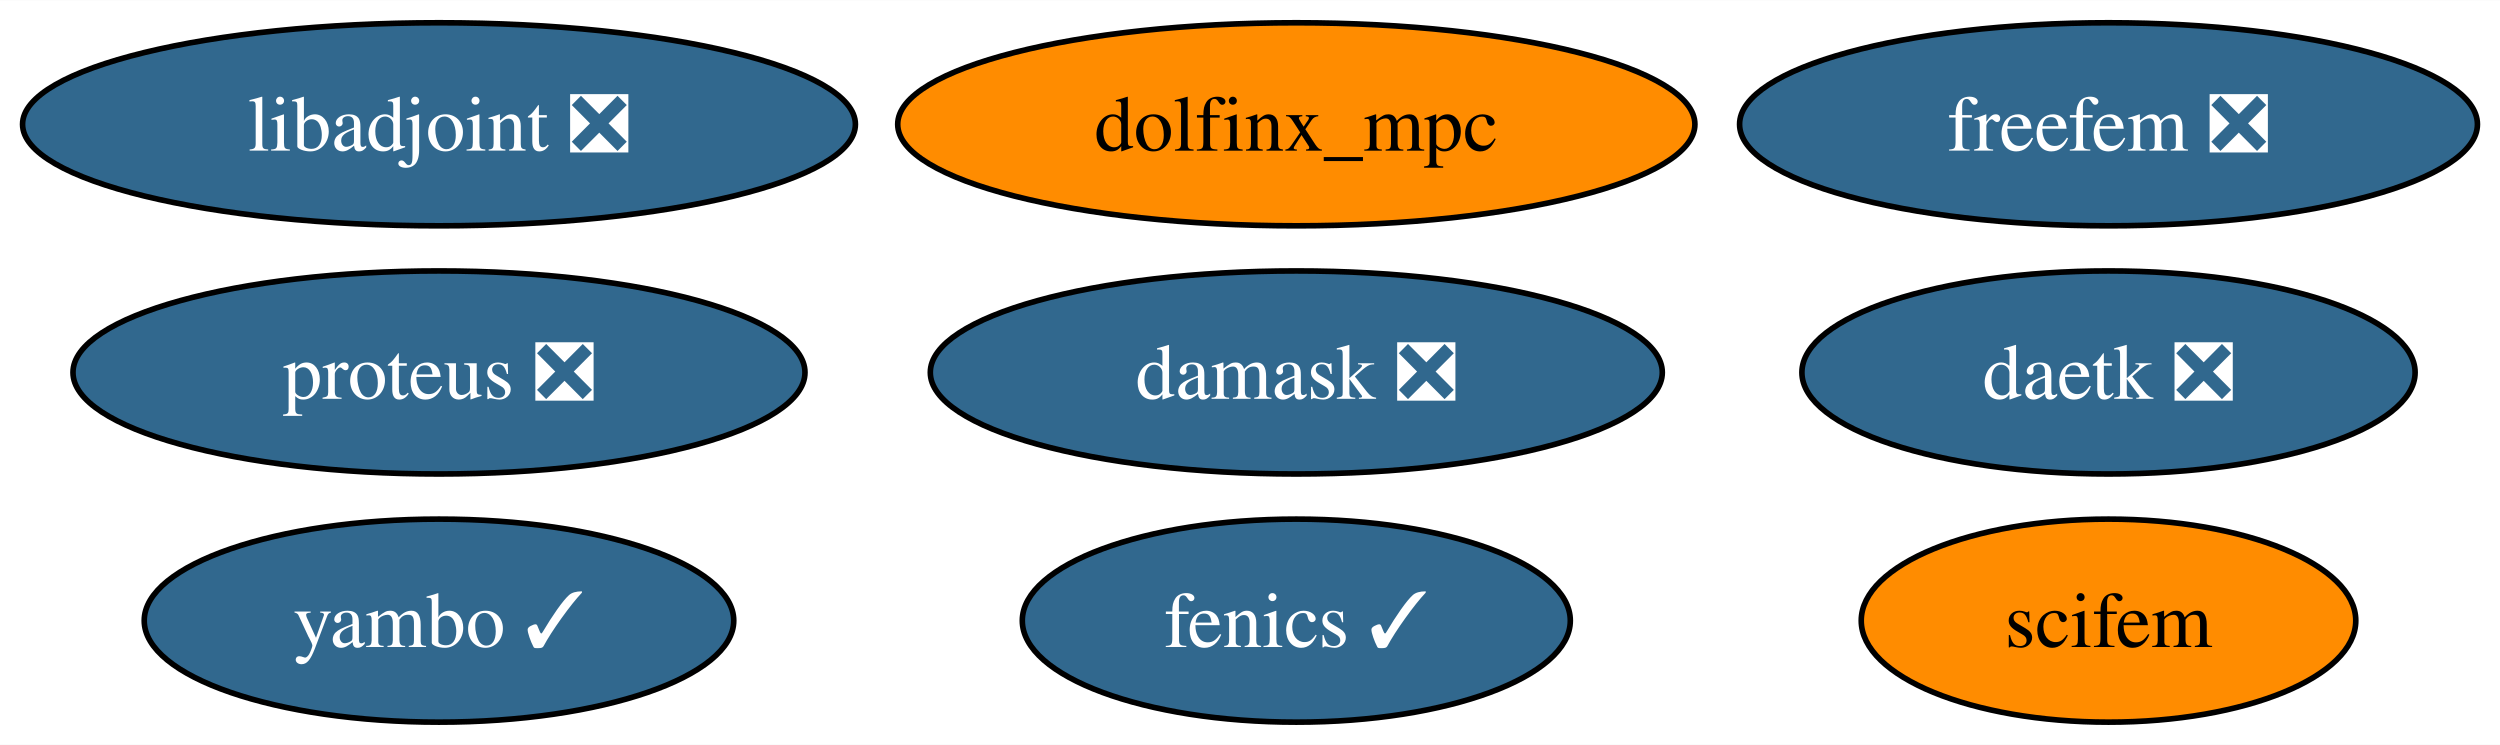
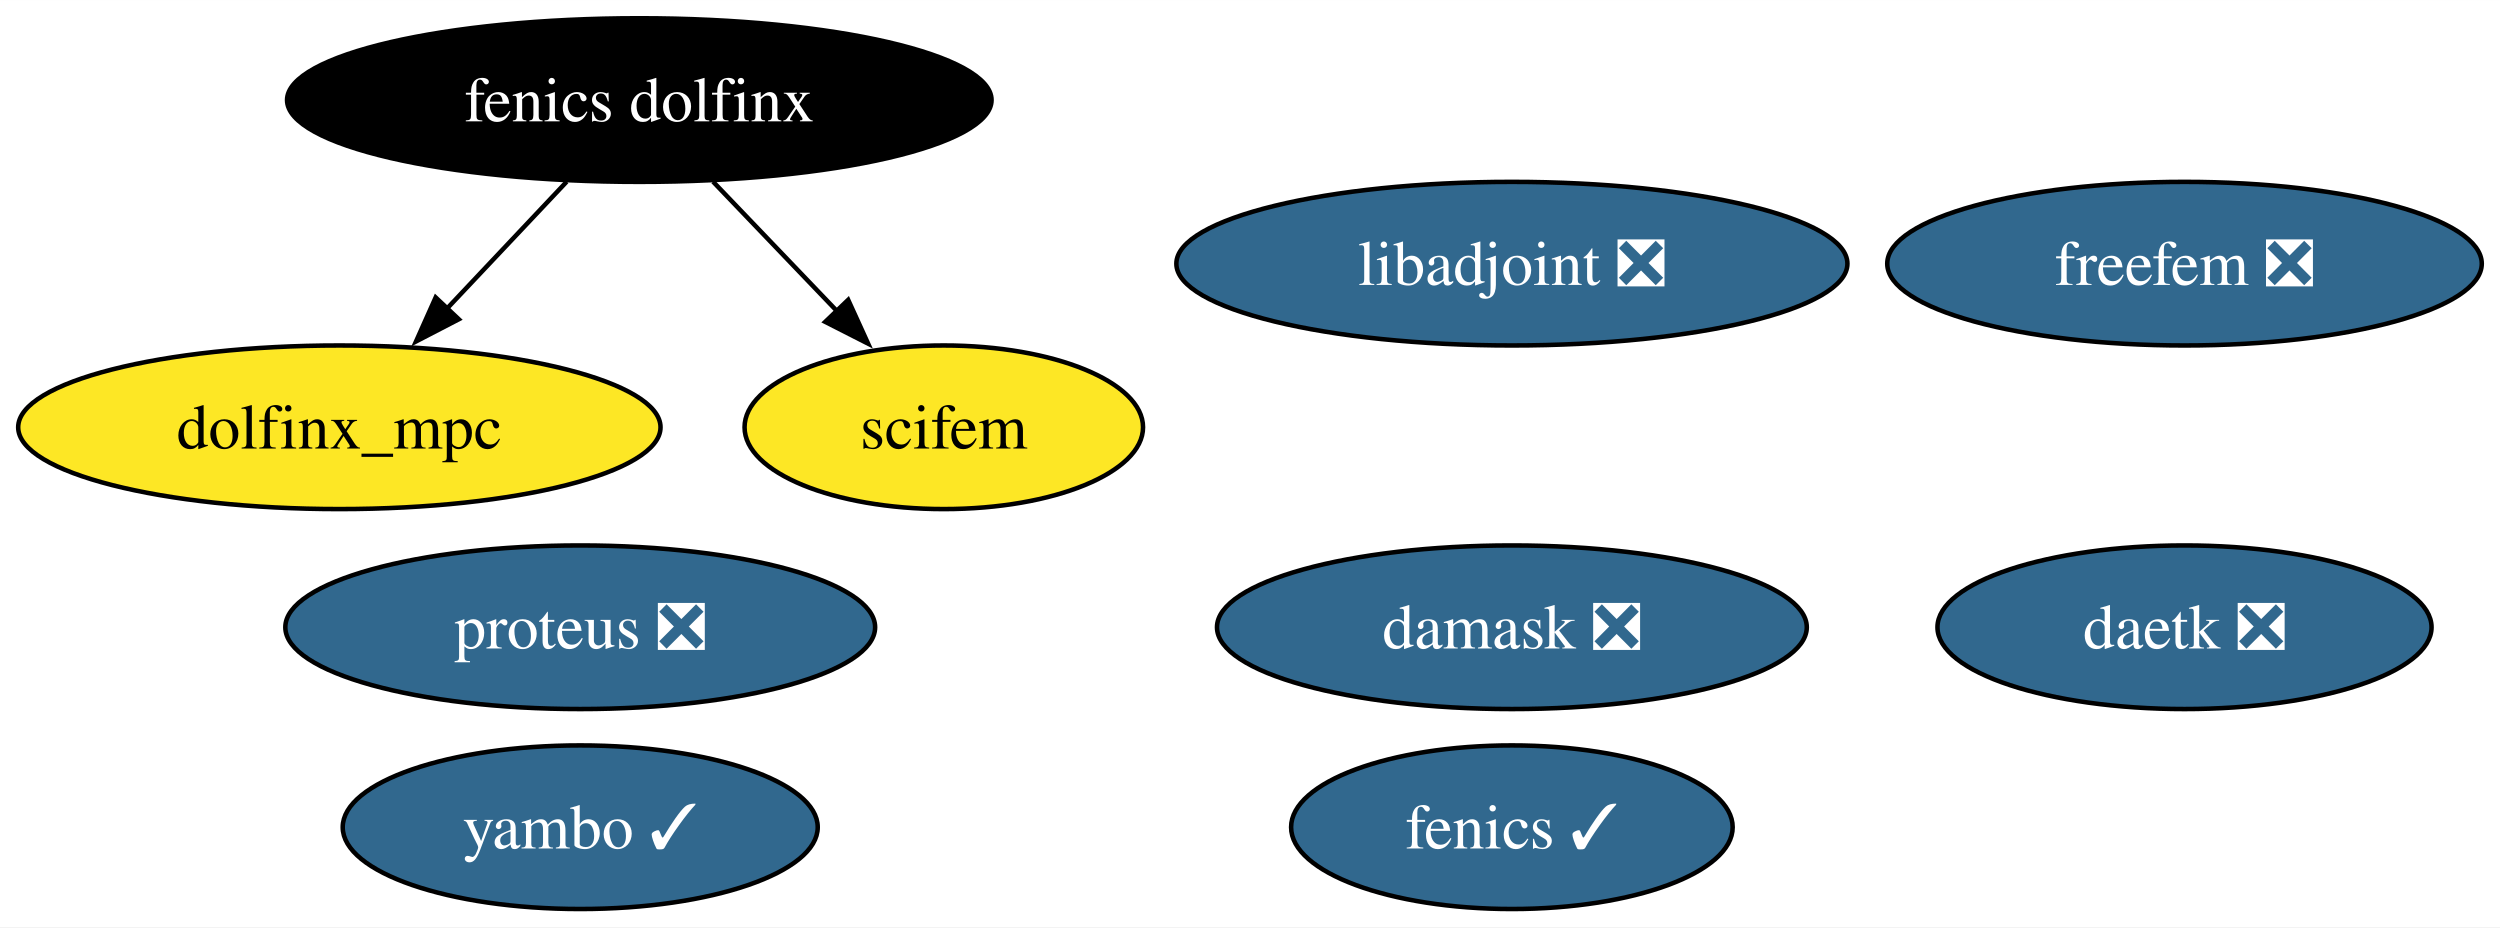
- <svg xmlns="http://www.w3.org/2000/svg" xmlns:xlink="http://www.w3.org/1999/xlink" width="443pt" height="132pt" viewBox="0.00 0.00 443.24 132.00">
-   <g id="graph0" class="graph" transform="scale(1 1) rotate(0) translate(4 128)">
-     <polygon fill="white" stroke="none" points="-4,4 -4,-128 439.24,-128 439.24,4 -4,4" />
+ <svg xmlns="http://www.w3.org/2000/svg" xmlns:xlink="http://www.w3.org/1999/xlink" width="550pt" height="204pt" viewBox="0.00 0.00 550.09 204.00">
+   <g id="graph0" class="graph" transform="scale(1 1) rotate(0) translate(4 200)">
+     <polygon fill="white" stroke="none" points="-4,4 -4,-200 546.09,-200 546.09,4 -4,4" />
    <g id="node1" class="node">
      <g id="a_node1">
        <a xlink:href="https://github.com/conda-forge/fenics-feedstock/pull/261" xlink:title="fenics ✓">
-           <ellipse fill="#31688e" stroke="black" cx="225.83" cy="-18" rx="48.58" ry="18" />
-           <text text-anchor="middle" x="225.83" y="-13.32" font-family="Times,serif" font-size="14.00" fill="white">fenics ✓</text>
+           <ellipse fill="#31688e" stroke="black" cx="328.67" cy="-18" rx="48.58" ry="18" />
+           <text text-anchor="middle" x="328.67" y="-13.32" font-family="Times,serif" font-size="14.00" fill="white">fenics ✓</text>
        </a>
      </g>
    </g>
    <g id="node2" class="node">
      <g id="a_node2">
        <a xlink:href="https://github.com/conda-forge/libadjoint-feedstock/pull/44" xlink:title="libadjoint ❎">
-           <ellipse fill="#31688e" stroke="black" cx="73.83" cy="-106" rx="73.83" ry="18" />
-           <text text-anchor="middle" x="73.83" y="-101.33" font-family="Times,serif" font-size="14.00" fill="white">libadjoint ❎</text>
+           <ellipse fill="#31688e" stroke="black" cx="328.67" cy="-142" rx="73.83" ry="18" />
+           <text text-anchor="middle" x="328.67" y="-137.32" font-family="Times,serif" font-size="14.00" fill="white">libadjoint ❎</text>
        </a>
      </g>
    </g>
    <g id="node3" class="node">
      <g id="a_node3">
        <a xlink:href="https://github.com/conda-forge/daetk-feedstock/pull/20" xlink:title="daetk ❎">
-           <ellipse fill="#31688e" stroke="black" cx="369.83" cy="-62" rx="54.36" ry="18" />
-           <text text-anchor="middle" x="369.83" y="-57.33" font-family="Times,serif" font-size="14.00" fill="white">daetk ❎</text>
+           <ellipse fill="#31688e" stroke="black" cx="476.67" cy="-62" rx="54.36" ry="18" />
+           <text text-anchor="middle" x="476.67" y="-57.33" font-family="Times,serif" font-size="14.00" fill="white">daetk ❎</text>
        </a>
      </g>
    </g>
    <g id="node4" class="node">
      <g id="a_node4">
        <a xlink:href="https://github.com/conda-forge/proteus-feedstock/pull/74" xlink:title="proteus ❎">
-           <ellipse fill="#31688e" stroke="black" cx="73.83" cy="-62" rx="64.89" ry="18" />
-           <text text-anchor="middle" x="73.83" y="-57.33" font-family="Times,serif" font-size="14.00" fill="white">proteus ❎</text>
+           <ellipse fill="#31688e" stroke="black" cx="123.67" cy="-62" rx="64.89" ry="18" />
+           <text text-anchor="middle" x="123.67" y="-57.33" font-family="Times,serif" font-size="14.00" fill="white">proteus ❎</text>
        </a>
      </g>
    </g>
    <g id="node5" class="node">
      <g id="a_node5">
        <a xlink:href="https://github.com/conda-forge/damask-feedstock/pull/175" xlink:title="damask ❎">
-           <ellipse fill="#31688e" stroke="black" cx="225.83" cy="-62" rx="64.89" ry="18" />
-           <text text-anchor="middle" x="225.83" y="-57.33" font-family="Times,serif" font-size="14.00" fill="white">damask ❎</text>
+           <ellipse fill="#31688e" stroke="black" cx="328.67" cy="-62" rx="64.89" ry="18" />
+           <text text-anchor="middle" x="328.67" y="-57.33" font-family="Times,serif" font-size="14.00" fill="white">damask ❎</text>
        </a>
      </g>
    </g>
    <g id="node6" class="node">
      <g id="a_node6">
        <a xlink:href="https://github.com/conda-forge/yambo-feedstock/pull/39" xlink:title="yambo ✓">
-           <ellipse fill="#31688e" stroke="black" cx="73.83" cy="-18" rx="52.26" ry="18" />
-           <text text-anchor="middle" x="73.83" y="-13.32" font-family="Times,serif" font-size="14.00" fill="white">yambo ✓</text>
+           <ellipse fill="#31688e" stroke="black" cx="123.67" cy="-18" rx="52.26" ry="18" />
+           <text text-anchor="middle" x="123.67" y="-13.32" font-family="Times,serif" font-size="14.00" fill="white">yambo ✓</text>
        </a>
      </g>
    </g>
    <g id="node7" class="node">
      <g id="a_node7">
-         <a xlink:href="https://github.com/conda-forge/freefem-feedstock/pull/43" xlink:title="freefem ❎">
-           <ellipse fill="#31688e" stroke="black" cx="369.83" cy="-106" rx="65.41" ry="18" />
-           <text text-anchor="middle" x="369.83" y="-101.33" font-family="Times,serif" font-size="14.00" fill="white">freefem ❎</text>
-         </a>
-       </g>
-     </g>
-     <g id="node8" class="node">
-       <g id="a_node8">
-         <a xlink:href="https://github.com/conda-forge/dolfinx_mpc-feedstock" xlink:title="dolfinx_mpc">
-           <ellipse fill="#ff8c00" stroke="black" cx="225.83" cy="-106" rx="70.67" ry="18" />
-           <text text-anchor="middle" x="225.83" y="-101.33" font-family="Times,serif" font-size="14.00">dolfinx_mpc</text>
+         <a xlink:href="https://github.com/conda-forge/fenics-dolfinx-feedstock" xlink:title="fenics dolfinx">
+           <ellipse fill="#000000" stroke="black" cx="136.67" cy="-178" rx="77.51" ry="18" />
+           <text text-anchor="middle" x="136.67" y="-173.32" font-family="Times,serif" font-size="14.00" fill="white">fenics dolfinx</text>
        </a>
      </g>
    </g>
    <g id="node9" class="node">
      <g id="a_node9">
+         <a xlink:href="https://github.com/conda-forge/dolfinx_mpc-feedstock" xlink:title="dolfinx_mpc">
+           <ellipse fill="#fde725" stroke="black" cx="70.67" cy="-106" rx="70.67" ry="18" />
+           <text text-anchor="middle" x="70.67" y="-101.33" font-family="Times,serif" font-size="14.00">dolfinx_mpc</text>
+         </a>
+       </g>
+     </g>
+     <g id="edge1" class="edge">
+       <path fill="none" stroke="black" d="M120.7,-160.05C112.75,-151.63 103,-141.28 94.21,-131.97" />
+       <polygon fill="black" stroke="black" points="96.95,-129.77 87.54,-124.89 91.86,-134.57 96.95,-129.77" />
+     </g>
+     <g id="node10" class="node">
+       <g id="a_node10">
        <a xlink:href="https://github.com/conda-forge/scifem-feedstock" xlink:title="scifem">
-           <ellipse fill="#ff8c00" stroke="black" cx="369.83" cy="-18" rx="43.84" ry="18" />
-           <text text-anchor="middle" x="369.83" y="-13.32" font-family="Times,serif" font-size="14.00">scifem</text>
+           <ellipse fill="#fde725" stroke="black" cx="203.67" cy="-106" rx="43.84" ry="18" />
+           <text text-anchor="middle" x="203.67" y="-101.33" font-family="Times,serif" font-size="14.00">scifem</text>
+         </a>
+       </g>
+     </g>
+     <g id="edge2" class="edge">
+       <path fill="none" stroke="black" d="M152.89,-160.05C161.08,-151.5 171.16,-140.97 180.17,-131.56" />
+       <polygon fill="black" stroke="black" points="182.63,-134.04 187.02,-124.4 177.58,-129.2 182.63,-134.04" />
+     </g>
+     <g id="node8" class="node">
+       <g id="a_node8">
+         <a xlink:href="https://github.com/conda-forge/freefem-feedstock/pull/43" xlink:title="freefem ❎">
+           <ellipse fill="#31688e" stroke="black" cx="476.67" cy="-142" rx="65.41" ry="18" />
+           <text text-anchor="middle" x="476.67" y="-137.32" font-family="Times,serif" font-size="14.00" fill="white">freefem ❎</text>
        </a>
      </g>
    </g>
  </g>
</svg>
